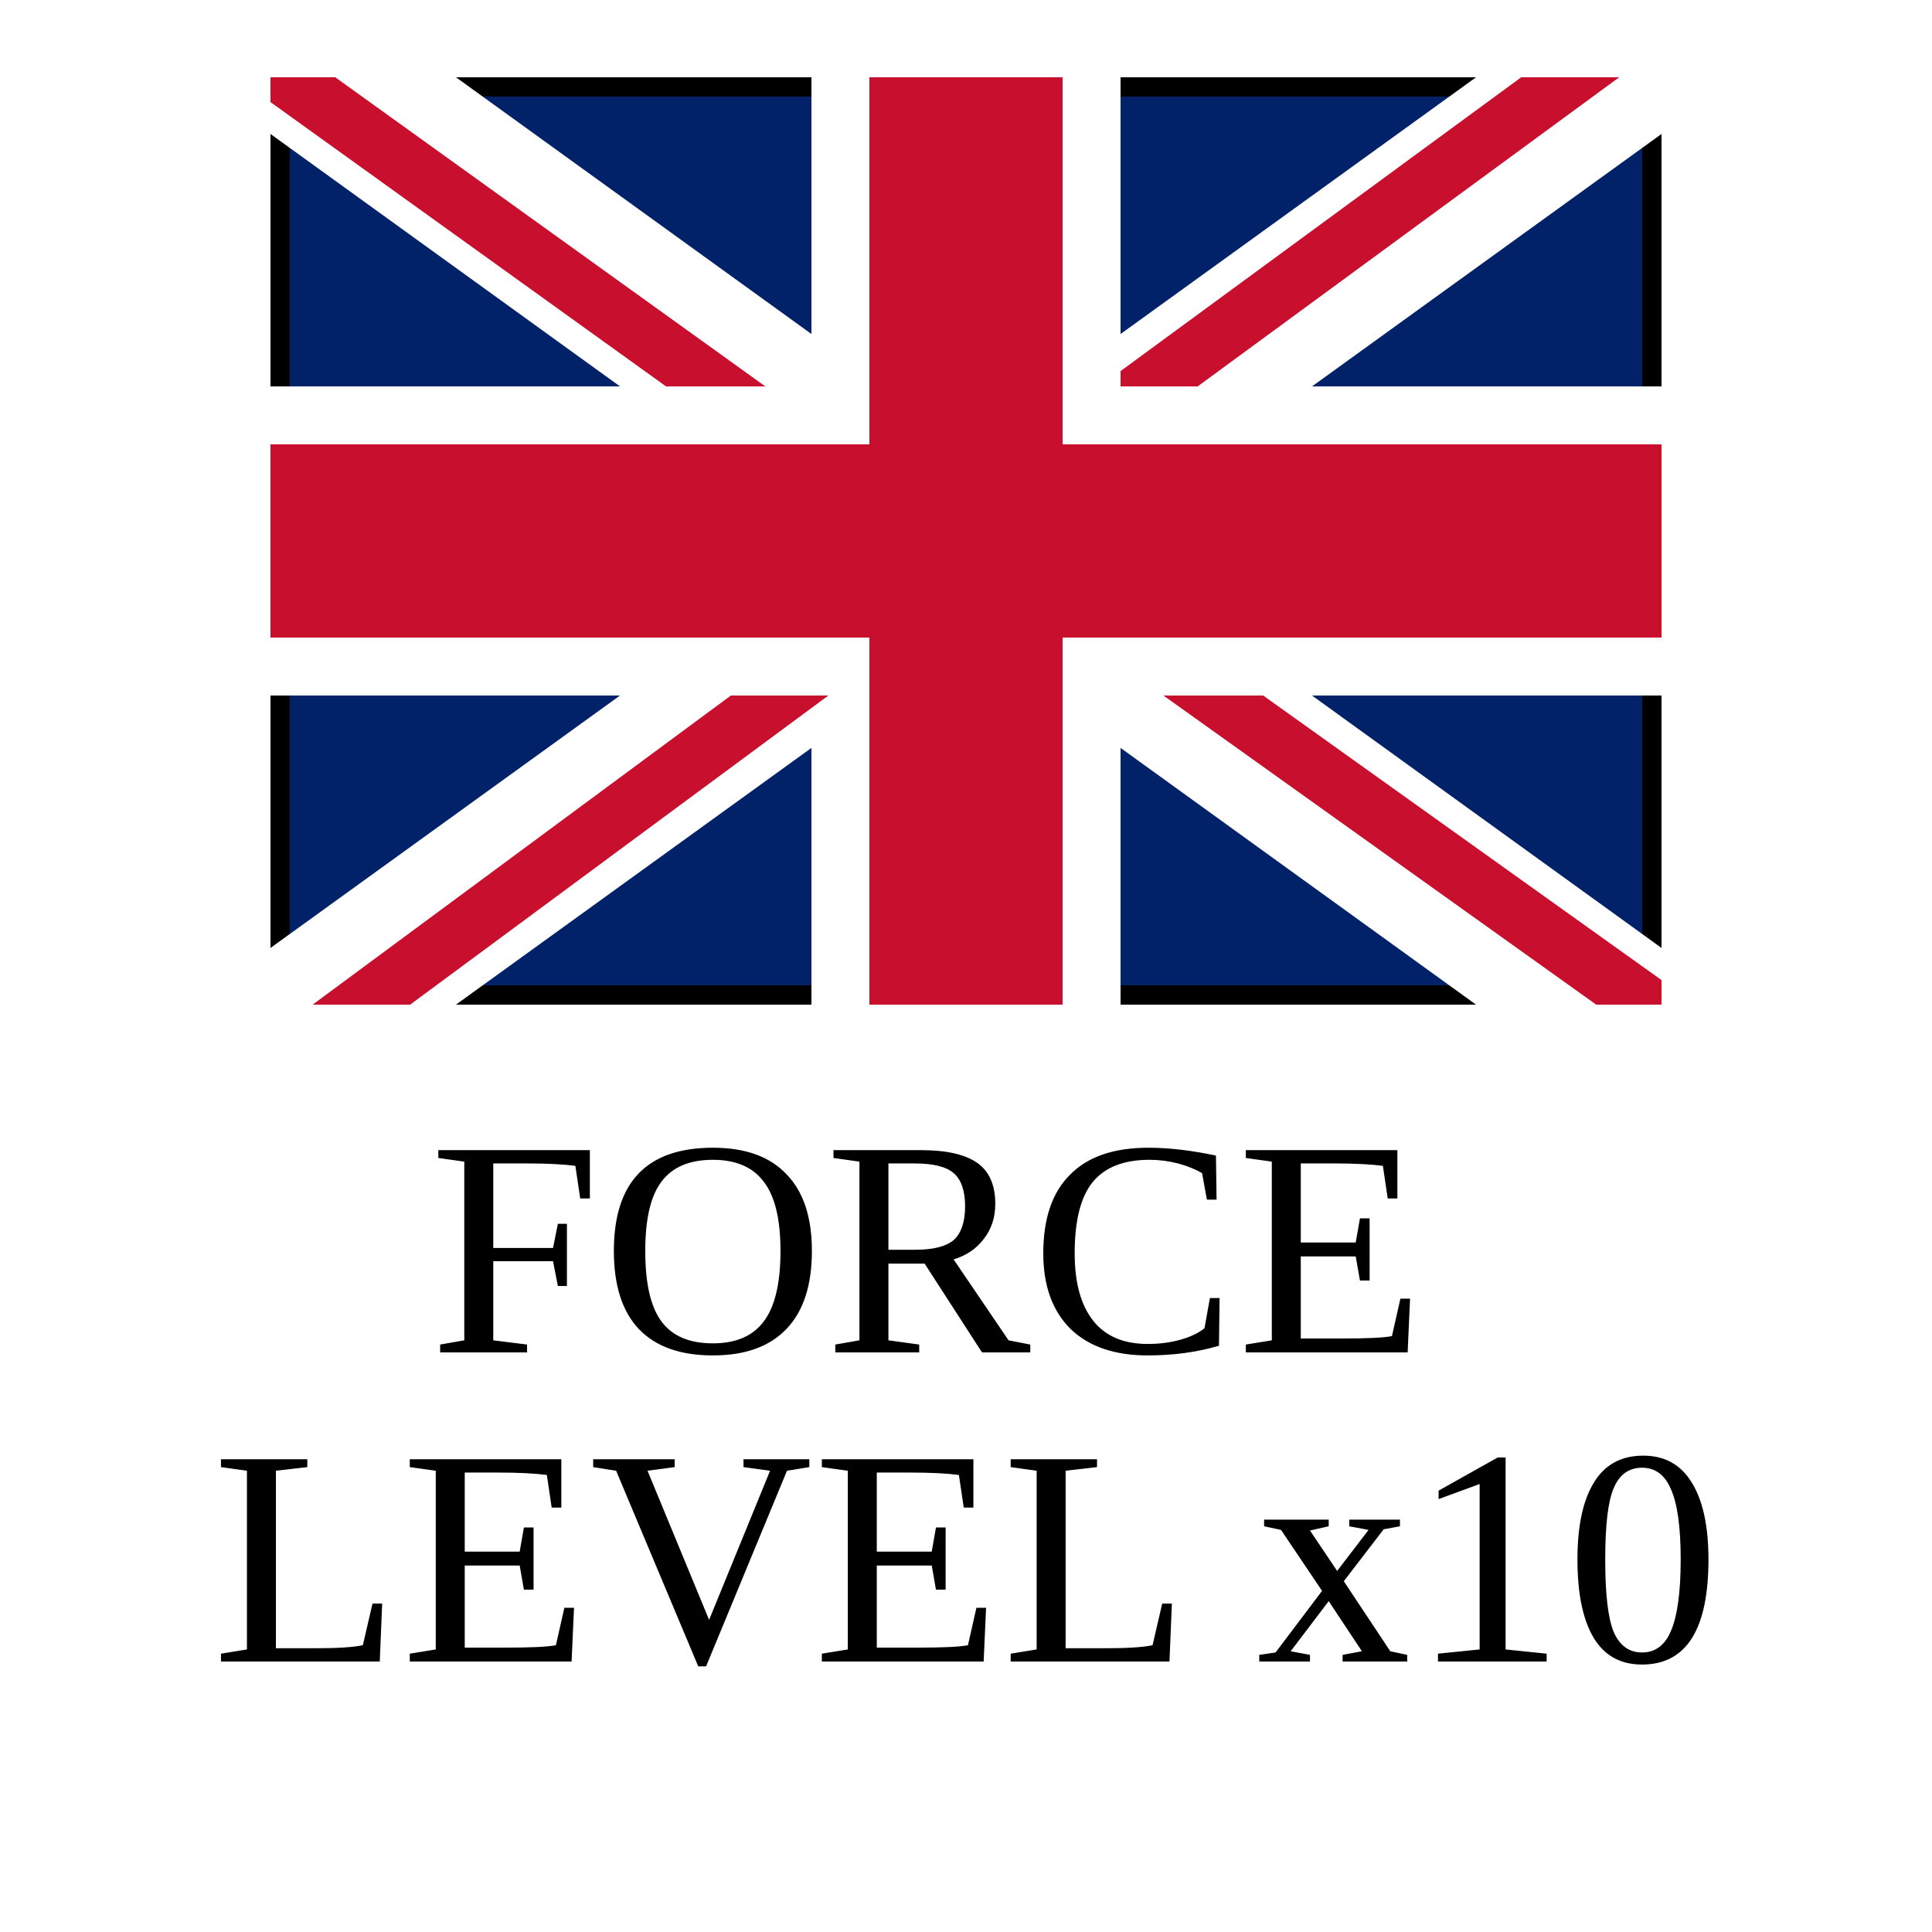
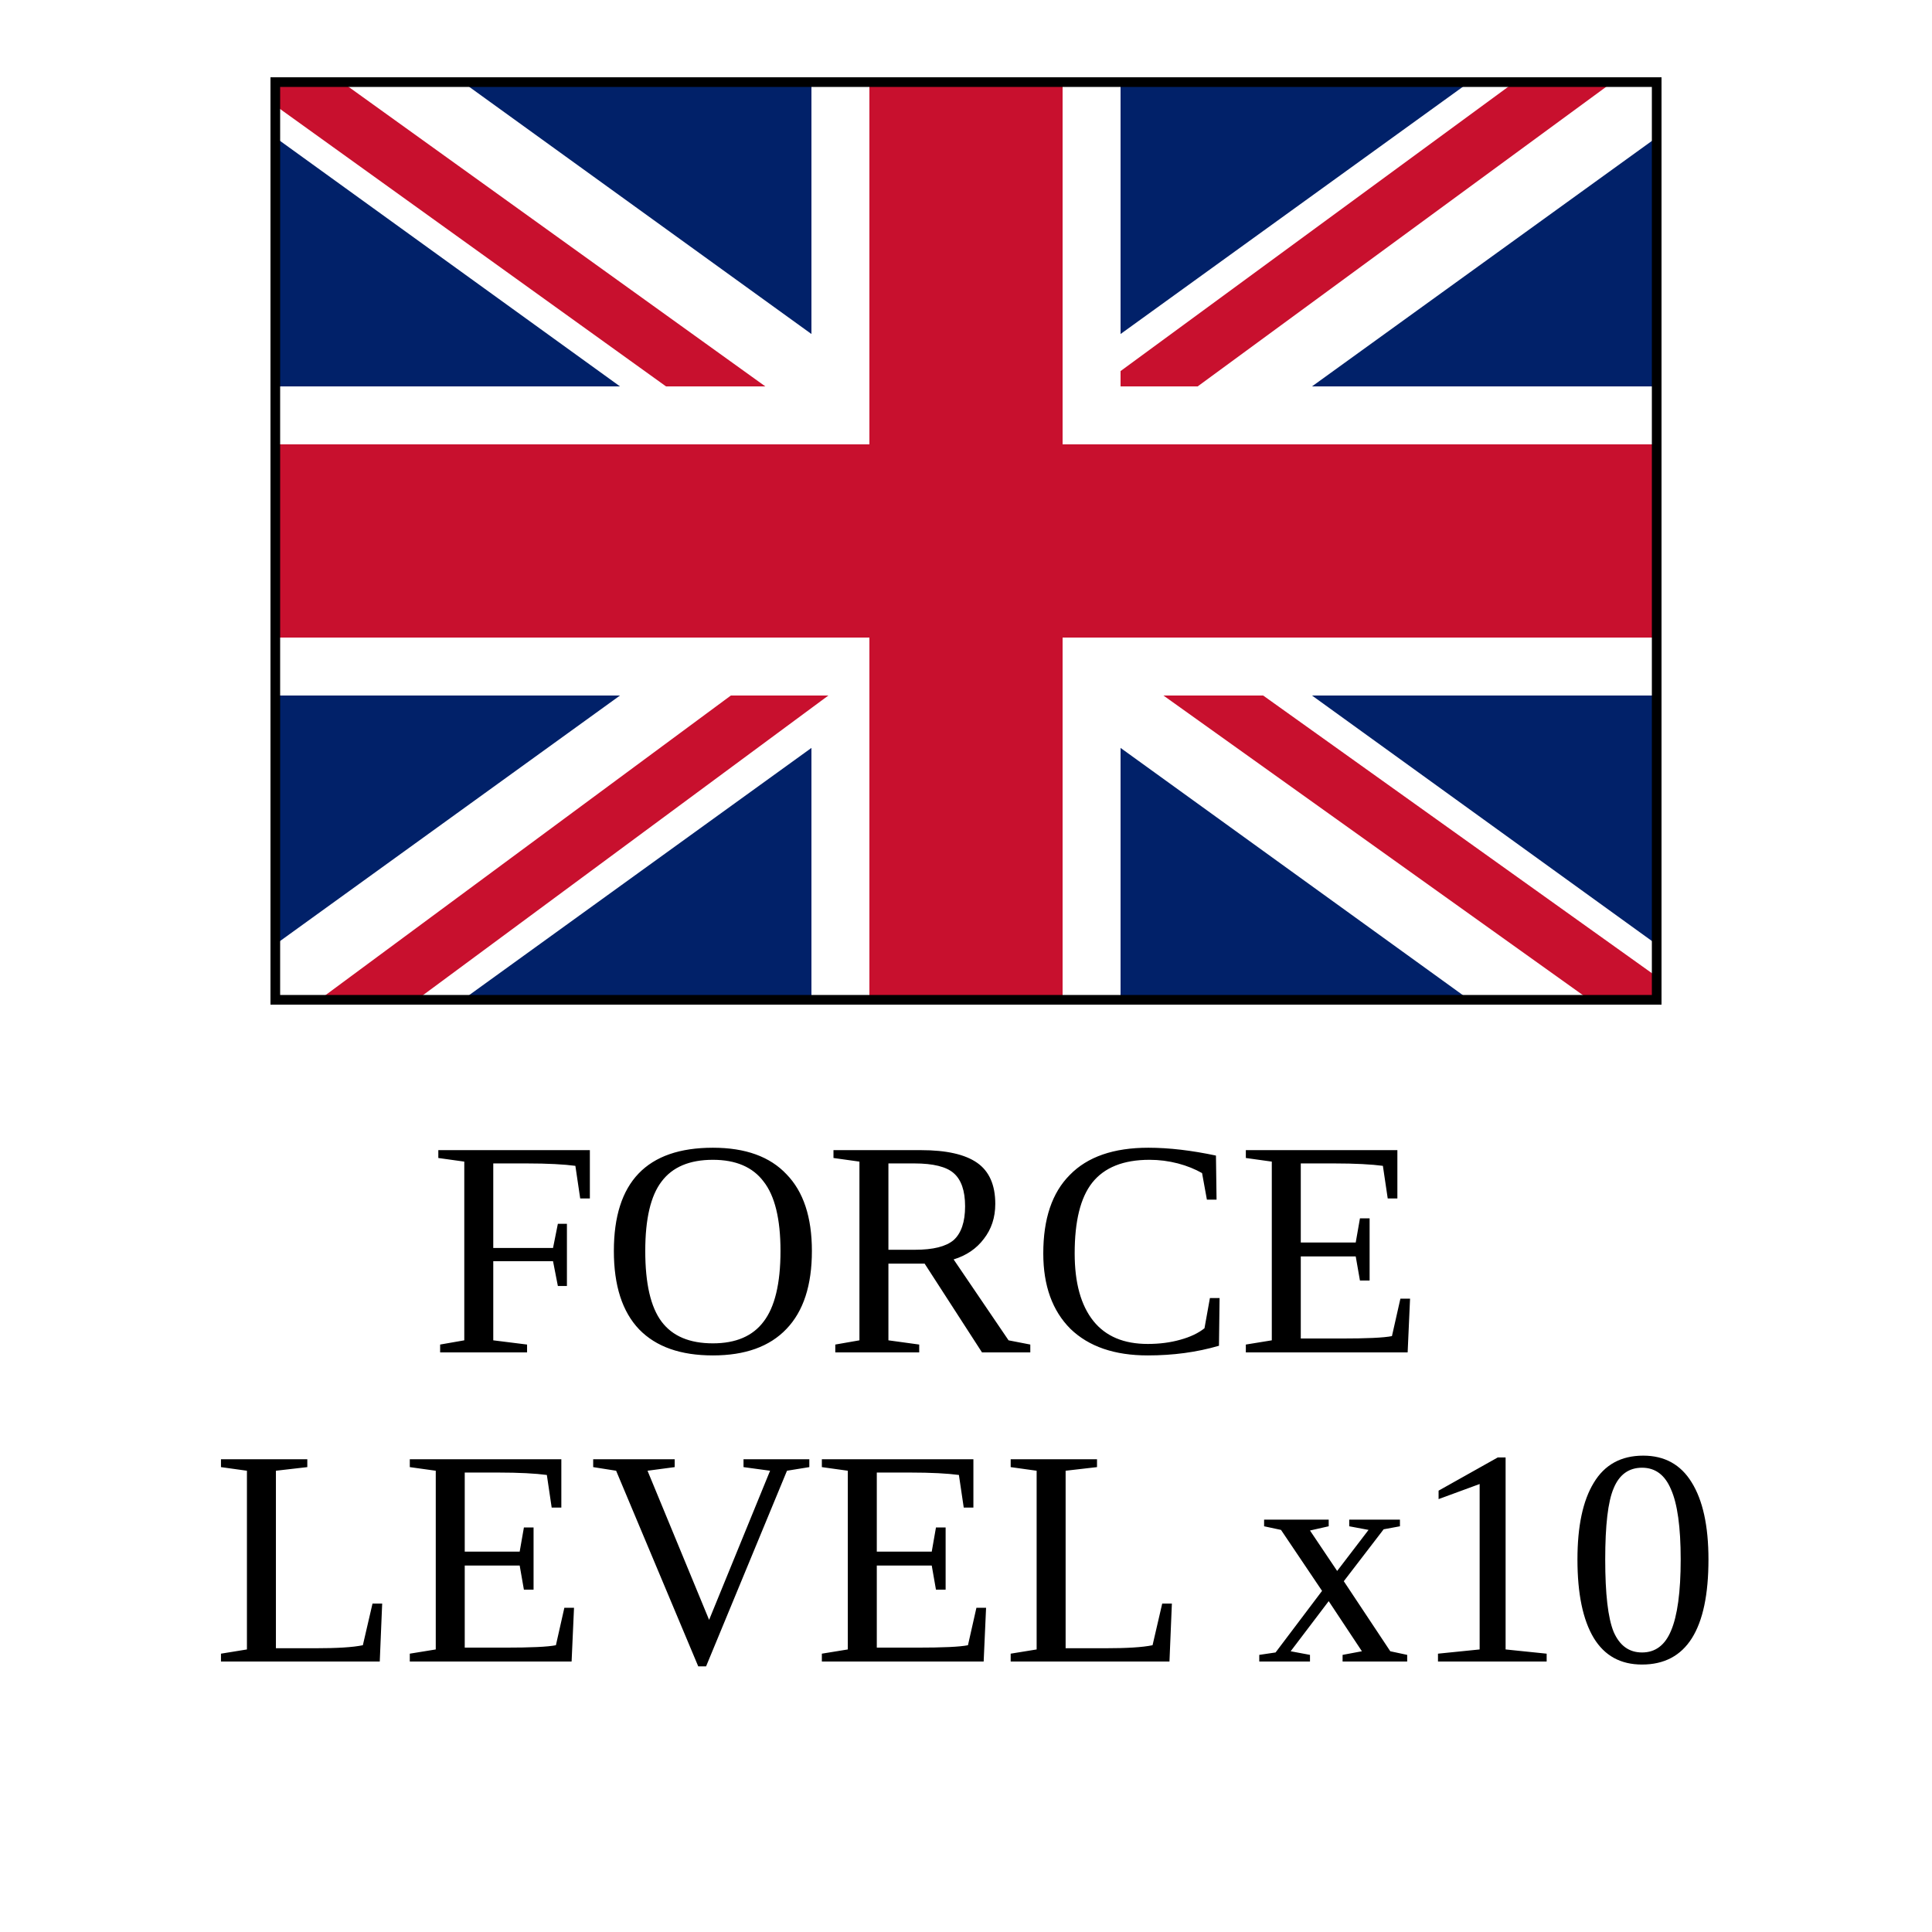
<svg xmlns="http://www.w3.org/2000/svg" viewBox="0 0 50 50" width="50" height="50">
  <defs id="common">
    <g id="flag">
-       <rect id="rectangle" width="36" height="24" fill="#012169" stroke="black" />
+       <rect width="36" height="24" fill="#012169" />
      <line x1="0" y1="-1" x2="36" y2="25" stroke="white" stroke-width="4" />
      <line x1="-1" y1="-1" x2="15" y2="10.5" stroke="#C8102E" stroke-width="1.5" />
      <line x1="0" y1="25" x2="36" y2="-1" stroke="white" stroke-width="4" />
      <line x1="35" y1="-1" x2="20" y2="10" stroke="#C8102E" stroke-width="1.5" />
      <line x1="18" y1="0" x2="18" y2="24" stroke="white" stroke-width="8" />
      <line x1="1" y1="25" x2="24" y2="8" stroke="#C8102E" stroke-width="1.5" />
      <line x1="37" y1="25" x2="23" y2="15" stroke="#C8102E" stroke-width="1.5" />
      <line x1="0" y1="12" x2="36" y2="12" stroke="white" stroke-width="8" />
      <line x1="0" y1="12" x2="36" y2="12" stroke="#C8102E" stroke-width="5" />
      <line x1="18" y1="0" x2="18" y2="24" stroke="#C8102E" stroke-width="5" />
+       <rect id="border" width="36" height="24" fill="none" stroke="black" stroke-width="0.5" />
      <clipPath id="clip">
-         <use href="#rectangle" />
+         <use href="#border" />
      </clipPath>
    </g>
  </defs>
  <g id="marker">
    <rect width="50" height="50" fill="white" />
    <use href="#flag" x="7" y="2" clip-path="url(#clip)" />
    <text y="35" text-anchor="middle" font-size="8" fill="black">
      <tspan x="25">FORCE</tspan>
      <tspan x="25" dy="1em">LEVEL x10</tspan>
    </text>
  </g>
</svg>
